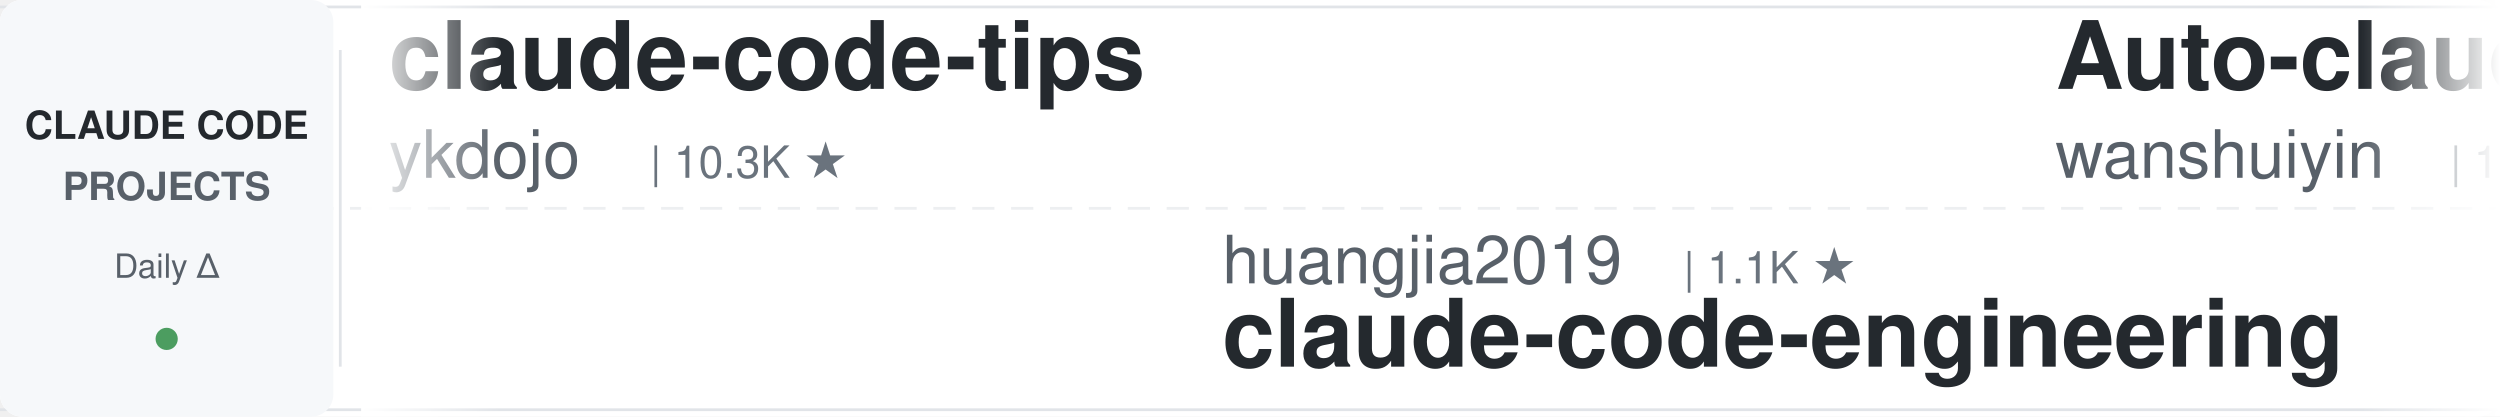
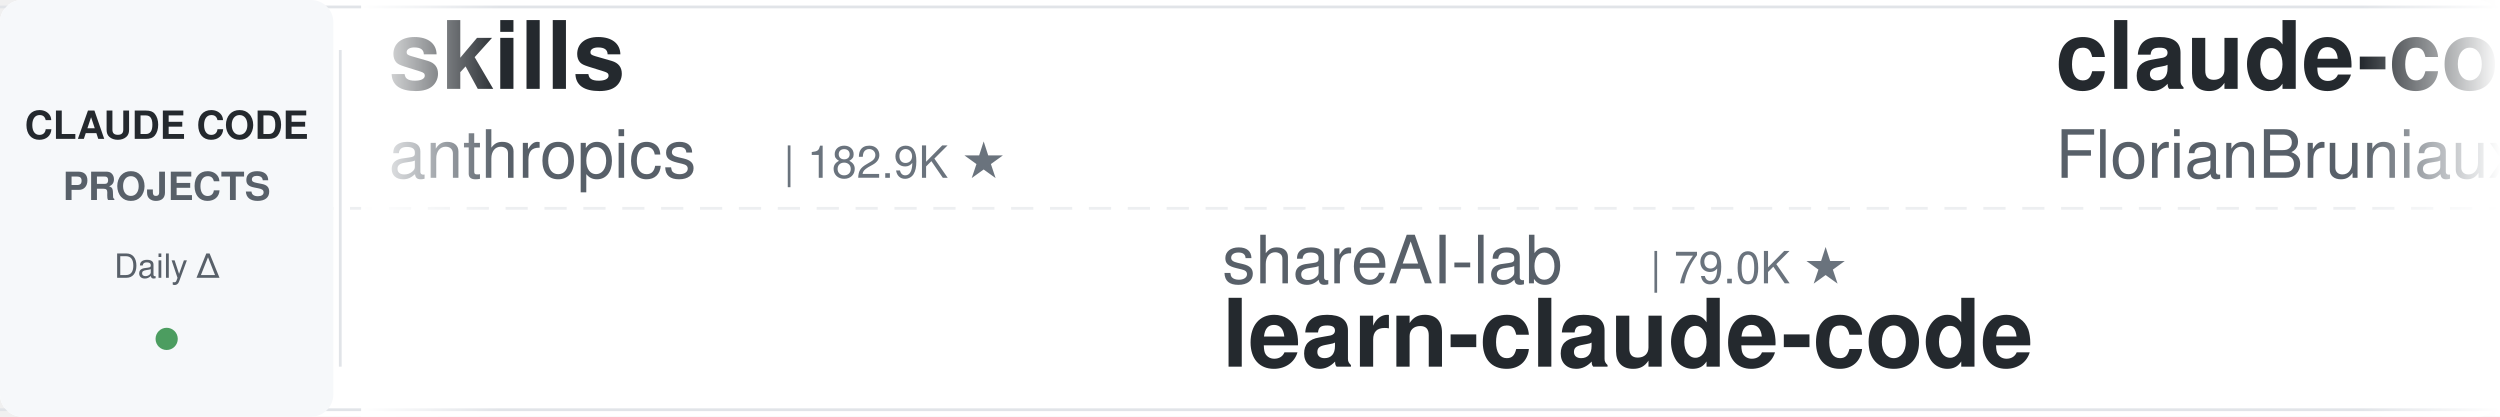
<svg xmlns="http://www.w3.org/2000/svg" width="900" height="150">
  <defs>
    <linearGradient id="leftFade" x1="0%" y1="0%" x2="100%" y2="0%">
      <stop offset="0%" style="stop-color:#ffffff;stop-opacity:1" />
      <stop offset="100%" style="stop-color:#ffffff;stop-opacity:0" />
    </linearGradient>
    <linearGradient id="rightFade" x1="0%" y1="0%" x2="100%" y2="0%">
      <stop offset="0%" style="stop-color:#ffffff;stop-opacity:0" />
      <stop offset="100%" style="stop-color:#ffffff;stop-opacity:1" />
    </linearGradient>
  </defs>
  <rect width="900" height="150" fill="#ffffff" rx="8" />
  <rect x="0" y="2" width="900" height="1" fill="#e1e4e8" />
  <rect x="0" y="147" width="900" height="1" fill="#e1e4e8" />
  <line x1="0" y1="75" x2="900" y2="75" stroke="#e1e4e8" stroke-width="1" stroke-dasharray="8 6" opacity="0.6" />
  <rect x="0" y="0" width="120" height="150" fill="#f6f8fa" rx="8" />
  <text x="60" y="50" font-family="-apple-system, BlinkMacSystemFont, 'Segoe UI', Helvetica, Arial, sans-serif" font-size="14" font-weight="600" fill="#24292e" text-anchor="middle">CLAUDE CODE</text>
  <text x="60" y="72" font-family="-apple-system, BlinkMacSystemFont, 'Segoe UI', Helvetica, Arial, sans-serif" font-size="14" font-weight="600" fill="#586069" text-anchor="middle">PROJECTS</text>
  <text x="60" y="100" font-family="-apple-system, BlinkMacSystemFont, 'Segoe UI', Helvetica, Arial, sans-serif" font-size="12" font-weight="500" fill="#586069" text-anchor="middle">Daily Δ</text>
  <circle cx="60" cy="122" r="4" fill="#22863a" opacity="0.8" />
  <rect x="122" y="18" width="1" height="114" fill="#e1e4e8" />
  <clipPath id="tickerClip">
    <rect x="130" y="0" width="770" height="150" />
  </clipPath>
  <g clip-path="url(#tickerClip)">
    <g id="tickerItems">
      <animateTransform attributeName="transform" attributeType="XML" type="translate" from="0 0" to="-3000 0" dur="54s" repeatCount="indefinite" />
      <g transform="translate(0, 0)">
-         <text x="140" y="32" font-family="-apple-system, BlinkMacSystemFont, 'Segoe UI', Helvetica, Arial, sans-serif" font-size="34" font-weight="600" fill="#24292e">claude-code-tips</text>
-         <text x="140" y="64" font-family="-apple-system, BlinkMacSystemFont, 'Segoe UI', Helvetica, Arial, sans-serif" font-size="24" font-weight="400" fill="#586069">ykdojo</text>
-         <text x="234" y="64" font-family="-apple-system, BlinkMacSystemFont, 'Segoe UI', Helvetica, Arial, sans-serif" font-size="16" font-weight="500" fill="#6a737d">| 10.3K ★</text>
+         <text x="140" y="32" font-family="-apple-system, BlinkMacSystemFont, 'Segoe UI', Helvetica, Arial, sans-serif" font-size="34" font-weight="600" fill="#24292e">skills</text>
+         <text x="140" y="64" font-family="-apple-system, BlinkMacSystemFont, 'Segoe UI', Helvetica, Arial, sans-serif" font-size="24" font-weight="400" fill="#586069">anthropics</text>
+         <text x="282" y="64" font-family="-apple-system, BlinkMacSystemFont, 'Segoe UI', Helvetica, Arial, sans-serif" font-size="16" font-weight="500" fill="#6a737d">| 182.9K ★</text>
      </g>
      <g transform="translate(300, 0)">
-         <text x="140" y="102" font-family="-apple-system, BlinkMacSystemFont, 'Segoe UI', Helvetica, Arial, sans-serif" font-size="24" font-weight="400" fill="#586069">huangjia2019</text>
-         <text x="306" y="102" font-family="-apple-system, BlinkMacSystemFont, 'Segoe UI', Helvetica, Arial, sans-serif" font-size="16" font-weight="500" fill="#6a737d">| 1.1K ★</text>
-         <text x="140" y="132" font-family="-apple-system, BlinkMacSystemFont, 'Segoe UI', Helvetica, Arial, sans-serif" font-size="34" font-weight="600" fill="#24292e">claude-code-engineering</text>
+         <text x="140" y="102" font-family="-apple-system, BlinkMacSystemFont, 'Segoe UI', Helvetica, Arial, sans-serif" font-size="24" font-weight="400" fill="#586069">shareAI-lab</text>
+         <text x="294" y="102" font-family="-apple-system, BlinkMacSystemFont, 'Segoe UI', Helvetica, Arial, sans-serif" font-size="16" font-weight="500" fill="#6a737d">| 79.0K ★</text>
+         <text x="140" y="132" font-family="-apple-system, BlinkMacSystemFont, 'Segoe UI', Helvetica, Arial, sans-serif" font-size="34" font-weight="600" fill="#24292e">learn-claude-code</text>
      </g>
      <g transform="translate(600, 0)">
-         <text x="140" y="32" font-family="-apple-system, BlinkMacSystemFont, 'Segoe UI', Helvetica, Arial, sans-serif" font-size="34" font-weight="600" fill="#24292e">Auto-claude-code-researc...</text>
-         <text x="140" y="64" font-family="-apple-system, BlinkMacSystemFont, 'Segoe UI', Helvetica, Arial, sans-serif" font-size="24" font-weight="400" fill="#586069">wanshuiyin</text>
-         <text x="282" y="64" font-family="-apple-system, BlinkMacSystemFont, 'Segoe UI', Helvetica, Arial, sans-serif" font-size="16" font-weight="500" fill="#6a737d">| 17.9K ★</text>
+         <text x="140" y="32" font-family="-apple-system, BlinkMacSystemFont, 'Segoe UI', Helvetica, Arial, sans-serif" font-size="34" font-weight="600" fill="#24292e">claude-code-ultimate-gui...</text>
+         <text x="140" y="64" font-family="-apple-system, BlinkMacSystemFont, 'Segoe UI', Helvetica, Arial, sans-serif" font-size="24" font-weight="400" fill="#586069">FlorianBruniaux</text>
+         <text x="342" y="64" font-family="-apple-system, BlinkMacSystemFont, 'Segoe UI', Helvetica, Arial, sans-serif" font-size="16" font-weight="500" fill="#6a737d">| 6.2K ★</text>
      </g>
      <g transform="translate(900, 0)">
-         <text x="140" y="102" font-family="-apple-system, BlinkMacSystemFont, 'Segoe UI', Helvetica, Arial, sans-serif" font-size="24" font-weight="400" fill="#586069">davila7</text>
-         <text x="246" y="102" font-family="-apple-system, BlinkMacSystemFont, 'Segoe UI', Helvetica, Arial, sans-serif" font-size="16" font-weight="500" fill="#6a737d">| 32.8K ★</text>
-         <text x="140" y="132" font-family="-apple-system, BlinkMacSystemFont, 'Segoe UI', Helvetica, Arial, sans-serif" font-size="34" font-weight="600" fill="#24292e">claude-code-templates</text>
+         <text x="140" y="102" font-family="-apple-system, BlinkMacSystemFont, 'Segoe UI', Helvetica, Arial, sans-serif" font-size="24" font-weight="400" fill="#586069">https-deeplearning-ai</text>
+         <text x="414" y="102" font-family="-apple-system, BlinkMacSystemFont, 'Segoe UI', Helvetica, Arial, sans-serif" font-size="16" font-weight="500" fill="#6a737d">| 558 ★</text>
+         <text x="140" y="132" font-family="-apple-system, BlinkMacSystemFont, 'Segoe UI', Helvetica, Arial, sans-serif" font-size="34" font-weight="600" fill="#24292e">sc-claude-code-files</text>
      </g>
      <g transform="translate(1200, 0)">
-         <text x="140" y="32" font-family="-apple-system, BlinkMacSystemFont, 'Segoe UI', Helvetica, Arial, sans-serif" font-size="34" font-weight="600" fill="#24292e">sc-claude-code-files</text>
-         <text x="140" y="64" font-family="-apple-system, BlinkMacSystemFont, 'Segoe UI', Helvetica, Arial, sans-serif" font-size="24" font-weight="400" fill="#586069">https-deeplearning-ai</text>
-         <text x="414" y="64" font-family="-apple-system, BlinkMacSystemFont, 'Segoe UI', Helvetica, Arial, sans-serif" font-size="16" font-weight="500" fill="#6a737d">| 558 ★</text>
+         <text x="140" y="32" font-family="-apple-system, BlinkMacSystemFont, 'Segoe UI', Helvetica, Arial, sans-serif" font-size="34" font-weight="600" fill="#24292e">claude_code_src</text>
+         <text x="140" y="64" font-family="-apple-system, BlinkMacSystemFont, 'Segoe UI', Helvetica, Arial, sans-serif" font-size="24" font-weight="400" fill="#586069">ponponon</text>
+         <text x="258" y="64" font-family="-apple-system, BlinkMacSystemFont, 'Segoe UI', Helvetica, Arial, sans-serif" font-size="16" font-weight="500" fill="#6a737d">| 2.3K ★</text>
      </g>
      <g transform="translate(1500, 0)">
-         <text x="140" y="102" font-family="-apple-system, BlinkMacSystemFont, 'Segoe UI', Helvetica, Arial, sans-serif" font-size="24" font-weight="400" fill="#586069">centminmod</text>
-         <text x="282" y="102" font-family="-apple-system, BlinkMacSystemFont, 'Segoe UI', Helvetica, Arial, sans-serif" font-size="16" font-weight="500" fill="#6a737d">| 2.7K ★</text>
-         <text x="140" y="132" font-family="-apple-system, BlinkMacSystemFont, 'Segoe UI', Helvetica, Arial, sans-serif" font-size="34" font-weight="600" fill="#24292e">my-claude-code-setup</text>
+         <text x="140" y="102" font-family="-apple-system, BlinkMacSystemFont, 'Segoe UI', Helvetica, Arial, sans-serif" font-size="24" font-weight="400" fill="#586069">OneRedOak</text>
+         <text x="270" y="102" font-family="-apple-system, BlinkMacSystemFont, 'Segoe UI', Helvetica, Arial, sans-serif" font-size="16" font-weight="500" fill="#6a737d">| 3.9K ★</text>
+         <text x="140" y="132" font-family="-apple-system, BlinkMacSystemFont, 'Segoe UI', Helvetica, Arial, sans-serif" font-size="34" font-weight="600" fill="#24292e">claude-code-workflows</text>
      </g>
      <g transform="translate(1800, 0)">
-         <text x="140" y="32" font-family="-apple-system, BlinkMacSystemFont, 'Segoe UI', Helvetica, Arial, sans-serif" font-size="34" font-weight="600" fill="#24292e">awesome-claude-code</text>
-         <text x="140" y="64" font-family="-apple-system, BlinkMacSystemFont, 'Segoe UI', Helvetica, Arial, sans-serif" font-size="24" font-weight="400" fill="#586069">jqueryscript</text>
-         <text x="306" y="64" font-family="-apple-system, BlinkMacSystemFont, 'Segoe UI', Helvetica, Arial, sans-serif" font-size="16" font-weight="500" fill="#6a737d">| 534 ★</text>
+         <text x="140" y="32" font-family="-apple-system, BlinkMacSystemFont, 'Segoe UI', Helvetica, Arial, sans-serif" font-size="34" font-weight="600" fill="#24292e">claude-code-telegram</text>
+         <text x="140" y="64" font-family="-apple-system, BlinkMacSystemFont, 'Segoe UI', Helvetica, Arial, sans-serif" font-size="24" font-weight="400" fill="#586069">overwirehq</text>
+         <text x="282" y="64" font-family="-apple-system, BlinkMacSystemFont, 'Segoe UI', Helvetica, Arial, sans-serif" font-size="16" font-weight="500" fill="#6a737d">| 2.8K ★</text>
      </g>
      <g transform="translate(2100, 0)">
-         <text x="140" y="102" font-family="-apple-system, BlinkMacSystemFont, 'Segoe UI', Helvetica, Arial, sans-serif" font-size="24" font-weight="400" fill="#586069">Pimzino</text>
-         <text x="246" y="102" font-family="-apple-system, BlinkMacSystemFont, 'Segoe UI', Helvetica, Arial, sans-serif" font-size="16" font-weight="500" fill="#6a737d">| 3.9K ★</text>
-         <text x="140" y="132" font-family="-apple-system, BlinkMacSystemFont, 'Segoe UI', Helvetica, Arial, sans-serif" font-size="34" font-weight="600" fill="#24292e">claude-code-spec-workflo...</text>
+         <text x="140" y="102" font-family="-apple-system, BlinkMacSystemFont, 'Segoe UI', Helvetica, Arial, sans-serif" font-size="24" font-weight="400" fill="#586069">musistudio</text>
+         <text x="282" y="102" font-family="-apple-system, BlinkMacSystemFont, 'Segoe UI', Helvetica, Arial, sans-serif" font-size="16" font-weight="500" fill="#6a737d">| 37.8K ★</text>
+         <text x="140" y="132" font-family="-apple-system, BlinkMacSystemFont, 'Segoe UI', Helvetica, Arial, sans-serif" font-size="34" font-weight="600" fill="#24292e">claude-code-router</text>
      </g>
      <g transform="translate(2400, 0)">
-         <text x="140" y="32" font-family="-apple-system, BlinkMacSystemFont, 'Segoe UI', Helvetica, Arial, sans-serif" font-size="34" font-weight="600" fill="#24292e">oh-my-claudecode</text>
-         <text x="140" y="64" font-family="-apple-system, BlinkMacSystemFont, 'Segoe UI', Helvetica, Arial, sans-serif" font-size="24" font-weight="400" fill="#586069">Yeachan-Heo</text>
-         <text x="294" y="64" font-family="-apple-system, BlinkMacSystemFont, 'Segoe UI', Helvetica, Arial, sans-serif" font-size="16" font-weight="500" fill="#6a737d">| 40.2K ★</text>
+         <text x="140" y="32" font-family="-apple-system, BlinkMacSystemFont, 'Segoe UI', Helvetica, Arial, sans-serif" font-size="34" font-weight="600" fill="#24292e">claude-code-settings</text>
+         <text x="140" y="64" font-family="-apple-system, BlinkMacSystemFont, 'Segoe UI', Helvetica, Arial, sans-serif" font-size="24" font-weight="400" fill="#586069">feiskyer</text>
+         <text x="258" y="64" font-family="-apple-system, BlinkMacSystemFont, 'Segoe UI', Helvetica, Arial, sans-serif" font-size="16" font-weight="500" fill="#6a737d">| 1.7K ★</text>
      </g>
      <g transform="translate(2700, 0)">
-         <text x="140" y="102" font-family="-apple-system, BlinkMacSystemFont, 'Segoe UI', Helvetica, Arial, sans-serif" font-size="24" font-weight="400" fill="#586069">Maciek-roboblog</text>
-         <text x="342" y="102" font-family="-apple-system, BlinkMacSystemFont, 'Segoe UI', Helvetica, Arial, sans-serif" font-size="16" font-weight="500" fill="#6a737d">| 8.8K ★</text>
-         <text x="140" y="132" font-family="-apple-system, BlinkMacSystemFont, 'Segoe UI', Helvetica, Arial, sans-serif" font-size="34" font-weight="600" fill="#24292e">Claude-Code-Usage-Monito...</text>
+         <text x="140" y="102" font-family="-apple-system, BlinkMacSystemFont, 'Segoe UI', Helvetica, Arial, sans-serif" font-size="24" font-weight="400" fill="#586069">darcyegb</text>
+         <text x="258" y="102" font-family="-apple-system, BlinkMacSystemFont, 'Segoe UI', Helvetica, Arial, sans-serif" font-size="16" font-weight="500" fill="#6a737d">| 780 ★</text>
+         <text x="140" y="132" font-family="-apple-system, BlinkMacSystemFont, 'Segoe UI', Helvetica, Arial, sans-serif" font-size="34" font-weight="600" fill="#24292e">ClaudeCodeAgents</text>
      </g>
      <g transform="translate(3000, 0)">
-         <text x="140" y="32" font-family="-apple-system, BlinkMacSystemFont, 'Segoe UI', Helvetica, Arial, sans-serif" font-size="34" font-weight="600" fill="#24292e">claude-code-tips</text>
-         <text x="140" y="64" font-family="-apple-system, BlinkMacSystemFont, 'Segoe UI', Helvetica, Arial, sans-serif" font-size="24" font-weight="400" fill="#586069">ykdojo</text>
-         <text x="234" y="64" font-family="-apple-system, BlinkMacSystemFont, 'Segoe UI', Helvetica, Arial, sans-serif" font-size="16" font-weight="500" fill="#6a737d">| 10.3K ★</text>
+         <text x="140" y="32" font-family="-apple-system, BlinkMacSystemFont, 'Segoe UI', Helvetica, Arial, sans-serif" font-size="34" font-weight="600" fill="#24292e">skills</text>
+         <text x="140" y="64" font-family="-apple-system, BlinkMacSystemFont, 'Segoe UI', Helvetica, Arial, sans-serif" font-size="24" font-weight="400" fill="#586069">anthropics</text>
+         <text x="282" y="64" font-family="-apple-system, BlinkMacSystemFont, 'Segoe UI', Helvetica, Arial, sans-serif" font-size="16" font-weight="500" fill="#6a737d">| 182.9K ★</text>
      </g>
      <g transform="translate(3300, 0)">
-         <text x="140" y="102" font-family="-apple-system, BlinkMacSystemFont, 'Segoe UI', Helvetica, Arial, sans-serif" font-size="24" font-weight="400" fill="#586069">huangjia2019</text>
-         <text x="306" y="102" font-family="-apple-system, BlinkMacSystemFont, 'Segoe UI', Helvetica, Arial, sans-serif" font-size="16" font-weight="500" fill="#6a737d">| 1.1K ★</text>
-         <text x="140" y="132" font-family="-apple-system, BlinkMacSystemFont, 'Segoe UI', Helvetica, Arial, sans-serif" font-size="34" font-weight="600" fill="#24292e">claude-code-engineering</text>
+         <text x="140" y="102" font-family="-apple-system, BlinkMacSystemFont, 'Segoe UI', Helvetica, Arial, sans-serif" font-size="24" font-weight="400" fill="#586069">shareAI-lab</text>
+         <text x="294" y="102" font-family="-apple-system, BlinkMacSystemFont, 'Segoe UI', Helvetica, Arial, sans-serif" font-size="16" font-weight="500" fill="#6a737d">| 79.0K ★</text>
+         <text x="140" y="132" font-family="-apple-system, BlinkMacSystemFont, 'Segoe UI', Helvetica, Arial, sans-serif" font-size="34" font-weight="600" fill="#24292e">learn-claude-code</text>
      </g>
      <g transform="translate(3600, 0)">
-         <text x="140" y="32" font-family="-apple-system, BlinkMacSystemFont, 'Segoe UI', Helvetica, Arial, sans-serif" font-size="34" font-weight="600" fill="#24292e">Auto-claude-code-researc...</text>
-         <text x="140" y="64" font-family="-apple-system, BlinkMacSystemFont, 'Segoe UI', Helvetica, Arial, sans-serif" font-size="24" font-weight="400" fill="#586069">wanshuiyin</text>
-         <text x="282" y="64" font-family="-apple-system, BlinkMacSystemFont, 'Segoe UI', Helvetica, Arial, sans-serif" font-size="16" font-weight="500" fill="#6a737d">| 17.9K ★</text>
+         <text x="140" y="32" font-family="-apple-system, BlinkMacSystemFont, 'Segoe UI', Helvetica, Arial, sans-serif" font-size="34" font-weight="600" fill="#24292e">claude-code-ultimate-gui...</text>
+         <text x="140" y="64" font-family="-apple-system, BlinkMacSystemFont, 'Segoe UI', Helvetica, Arial, sans-serif" font-size="24" font-weight="400" fill="#586069">FlorianBruniaux</text>
+         <text x="342" y="64" font-family="-apple-system, BlinkMacSystemFont, 'Segoe UI', Helvetica, Arial, sans-serif" font-size="16" font-weight="500" fill="#6a737d">| 6.2K ★</text>
      </g>
      <g transform="translate(3900, 0)">
-         <text x="140" y="102" font-family="-apple-system, BlinkMacSystemFont, 'Segoe UI', Helvetica, Arial, sans-serif" font-size="24" font-weight="400" fill="#586069">davila7</text>
-         <text x="246" y="102" font-family="-apple-system, BlinkMacSystemFont, 'Segoe UI', Helvetica, Arial, sans-serif" font-size="16" font-weight="500" fill="#6a737d">| 32.8K ★</text>
-         <text x="140" y="132" font-family="-apple-system, BlinkMacSystemFont, 'Segoe UI', Helvetica, Arial, sans-serif" font-size="34" font-weight="600" fill="#24292e">claude-code-templates</text>
+         <text x="140" y="102" font-family="-apple-system, BlinkMacSystemFont, 'Segoe UI', Helvetica, Arial, sans-serif" font-size="24" font-weight="400" fill="#586069">https-deeplearning-ai</text>
+         <text x="414" y="102" font-family="-apple-system, BlinkMacSystemFont, 'Segoe UI', Helvetica, Arial, sans-serif" font-size="16" font-weight="500" fill="#6a737d">| 558 ★</text>
+         <text x="140" y="132" font-family="-apple-system, BlinkMacSystemFont, 'Segoe UI', Helvetica, Arial, sans-serif" font-size="34" font-weight="600" fill="#24292e">sc-claude-code-files</text>
      </g>
    </g>
  </g>
  <rect x="130" y="0" width="50" height="150" fill="url(#leftFade)" />
  <rect x="850" y="0" width="50" height="150" fill="url(#rightFade)" />
</svg>
